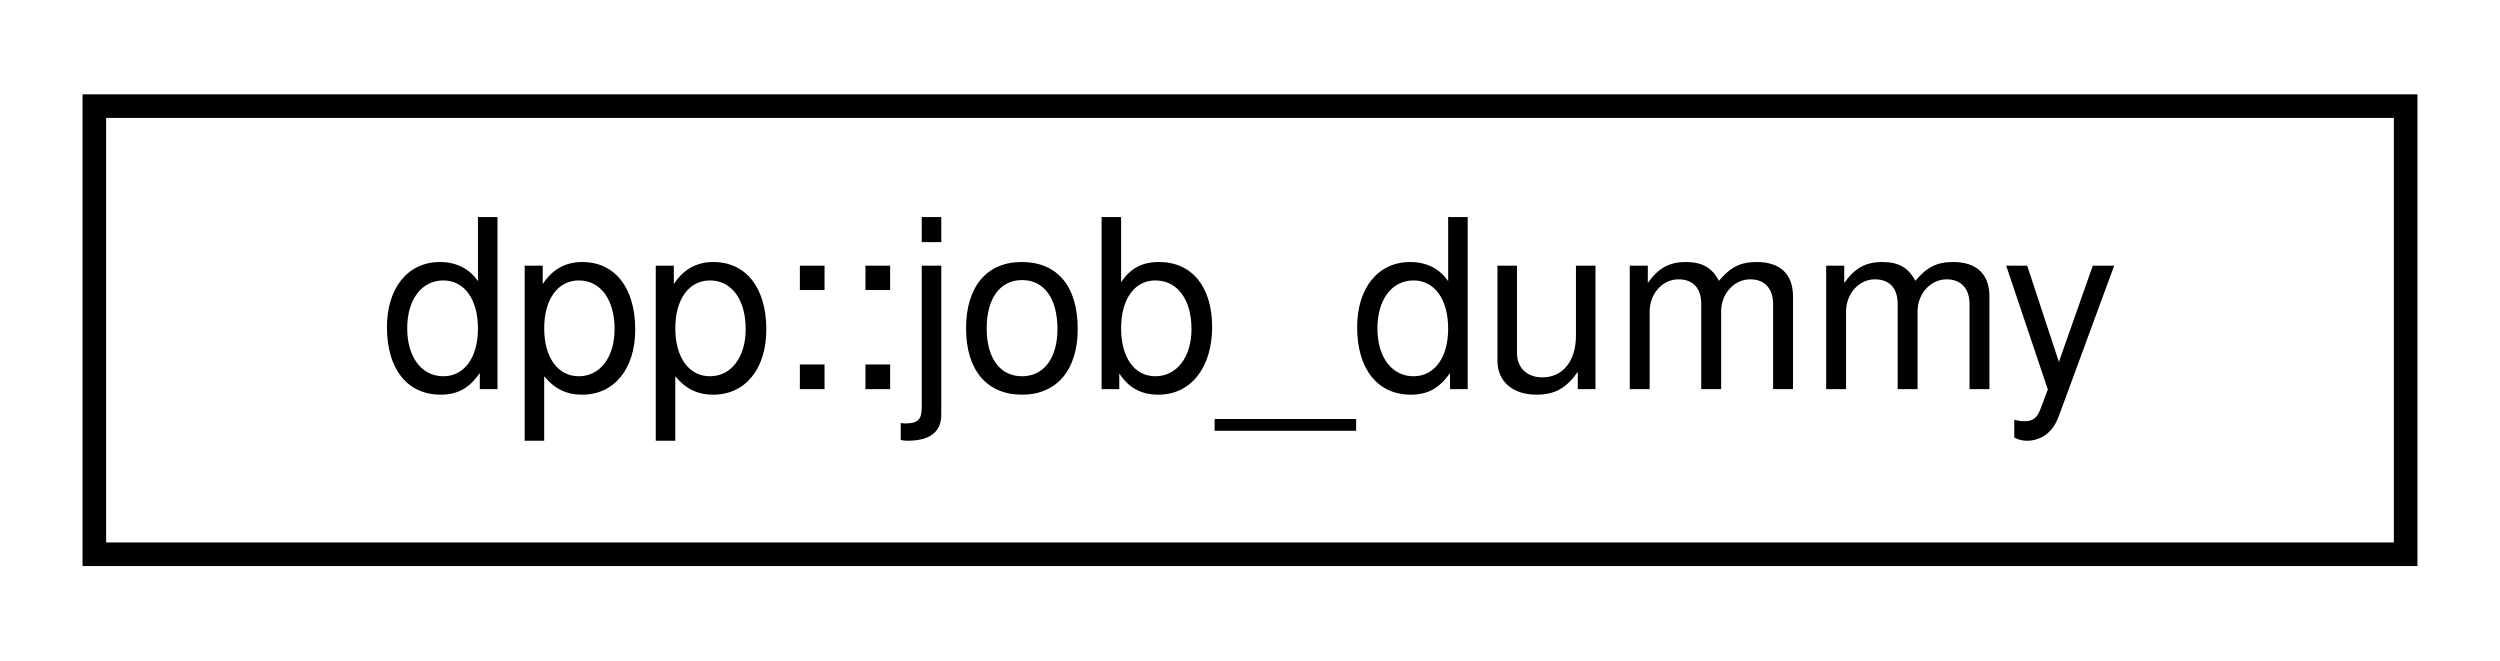
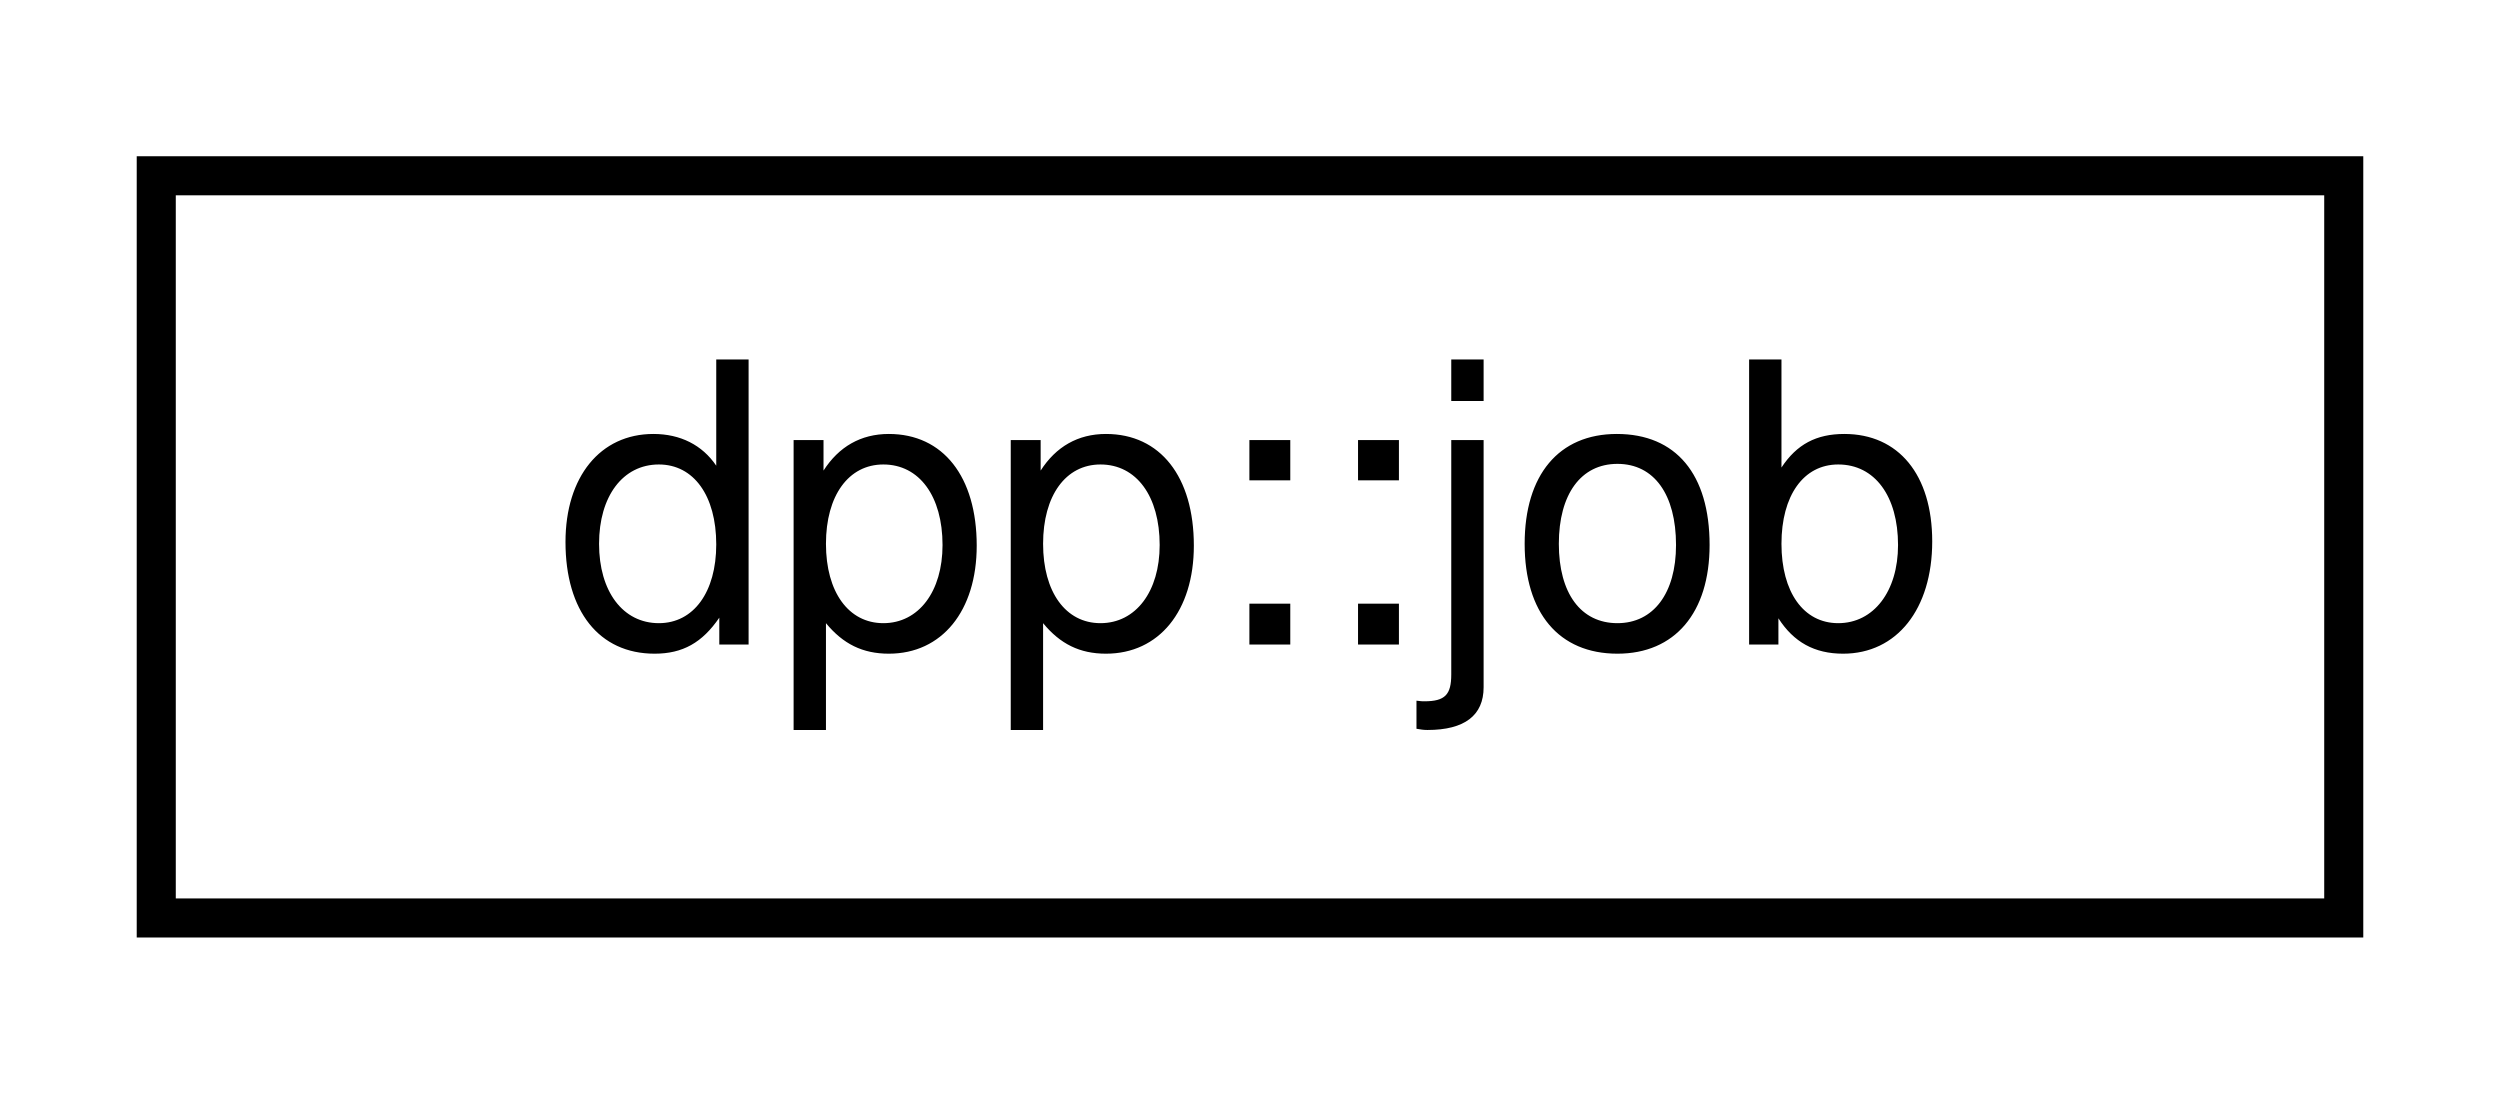
- <svg xmlns="http://www.w3.org/2000/svg" xmlns:xlink="http://www.w3.org/1999/xlink" width="106pt" height="28pt" viewBox="0.00 0.00 106.00 28.00">
+ <svg xmlns="http://www.w3.org/2000/svg" xmlns:xlink="http://www.w3.org/1999/xlink" width="64pt" height="28pt" viewBox="0.00 0.00 64.00 28.00">
  <g id="graph0" class="graph" transform="scale(1 1) rotate(0) translate(4 24)">
    <g id="node1" class="node">
      <g id="a_node1">
-         <a xlink:href="structdpp_1_1job__dummy.html" target="_top" xlink:title=" ">
-           <polygon fill="none" stroke="black" points="0,-0.5 0,-19.5 98,-19.5 98,-0.5 0,-0.5" />
-           <text text-anchor="middle" x="49" y="-7.5" font-family="Helvetica,sans-Serif" font-size="10.00">dpp::job_dummy</text>
+         <a xlink:href="structdpp_1_1job.html" target="_top" xlink:title="Extremely light coroutine object designed to send off a coroutine to execute on its own....">
+           <polygon fill="none" stroke="black" points="0,-0.5 0,-19.5 56,-19.5 56,-0.5 0,-0.5" />
+           <text text-anchor="middle" x="28" y="-7.5" font-family="Helvetica,sans-Serif" font-size="10.00">dpp::job</text>
        </a>
      </g>
    </g>
  </g>
</svg>
